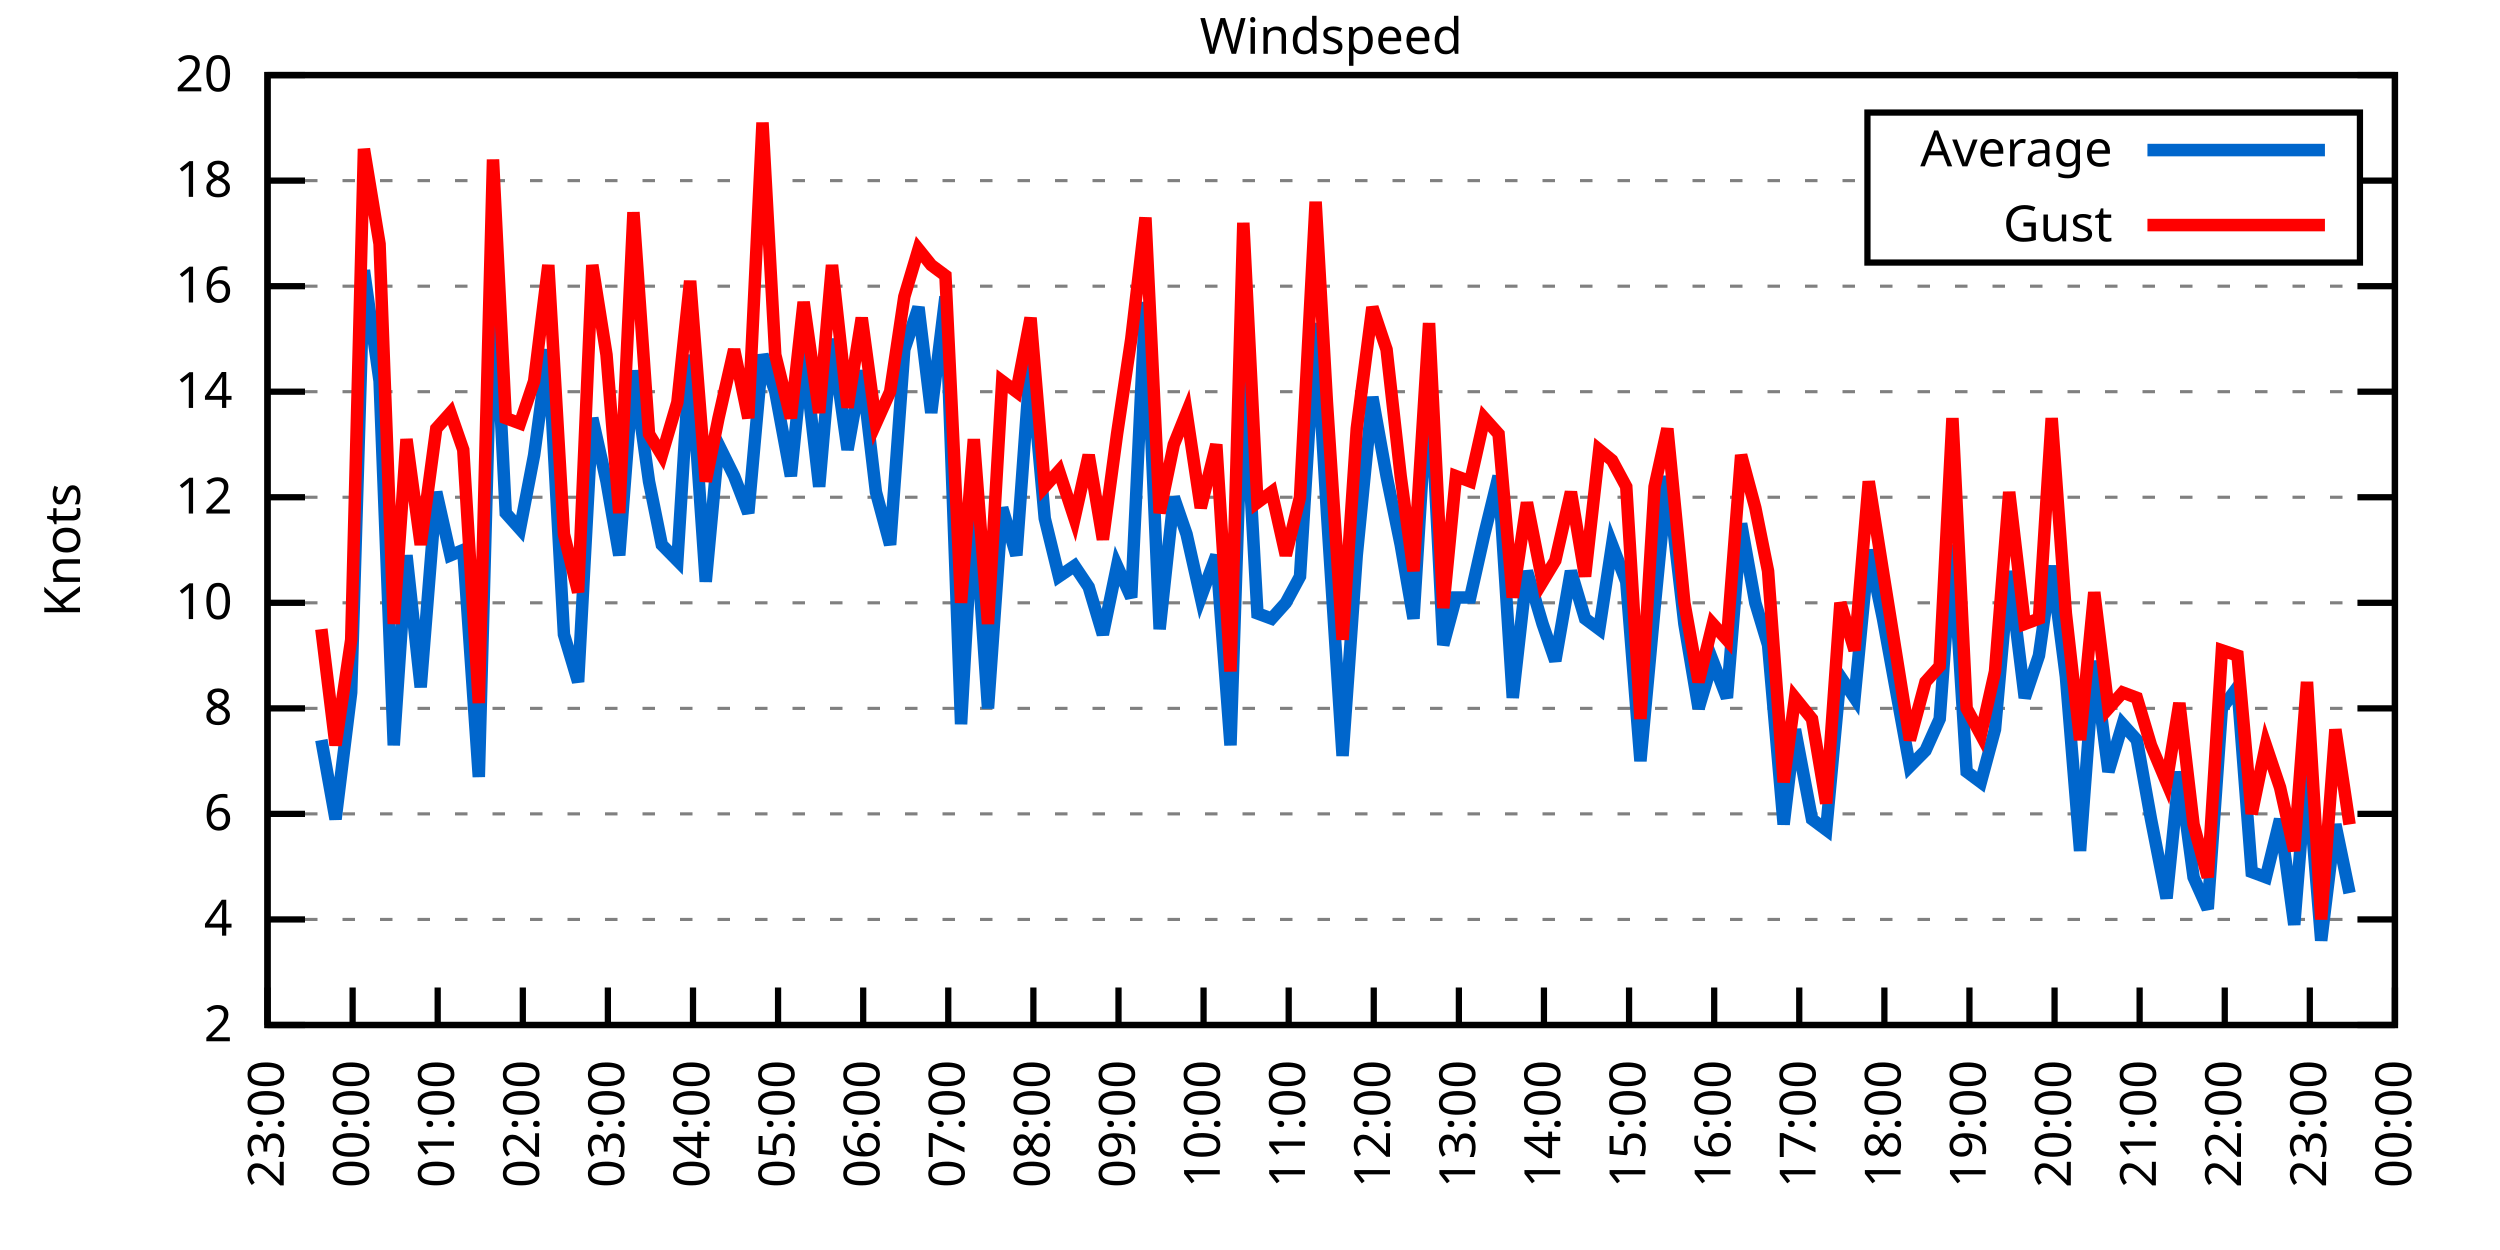
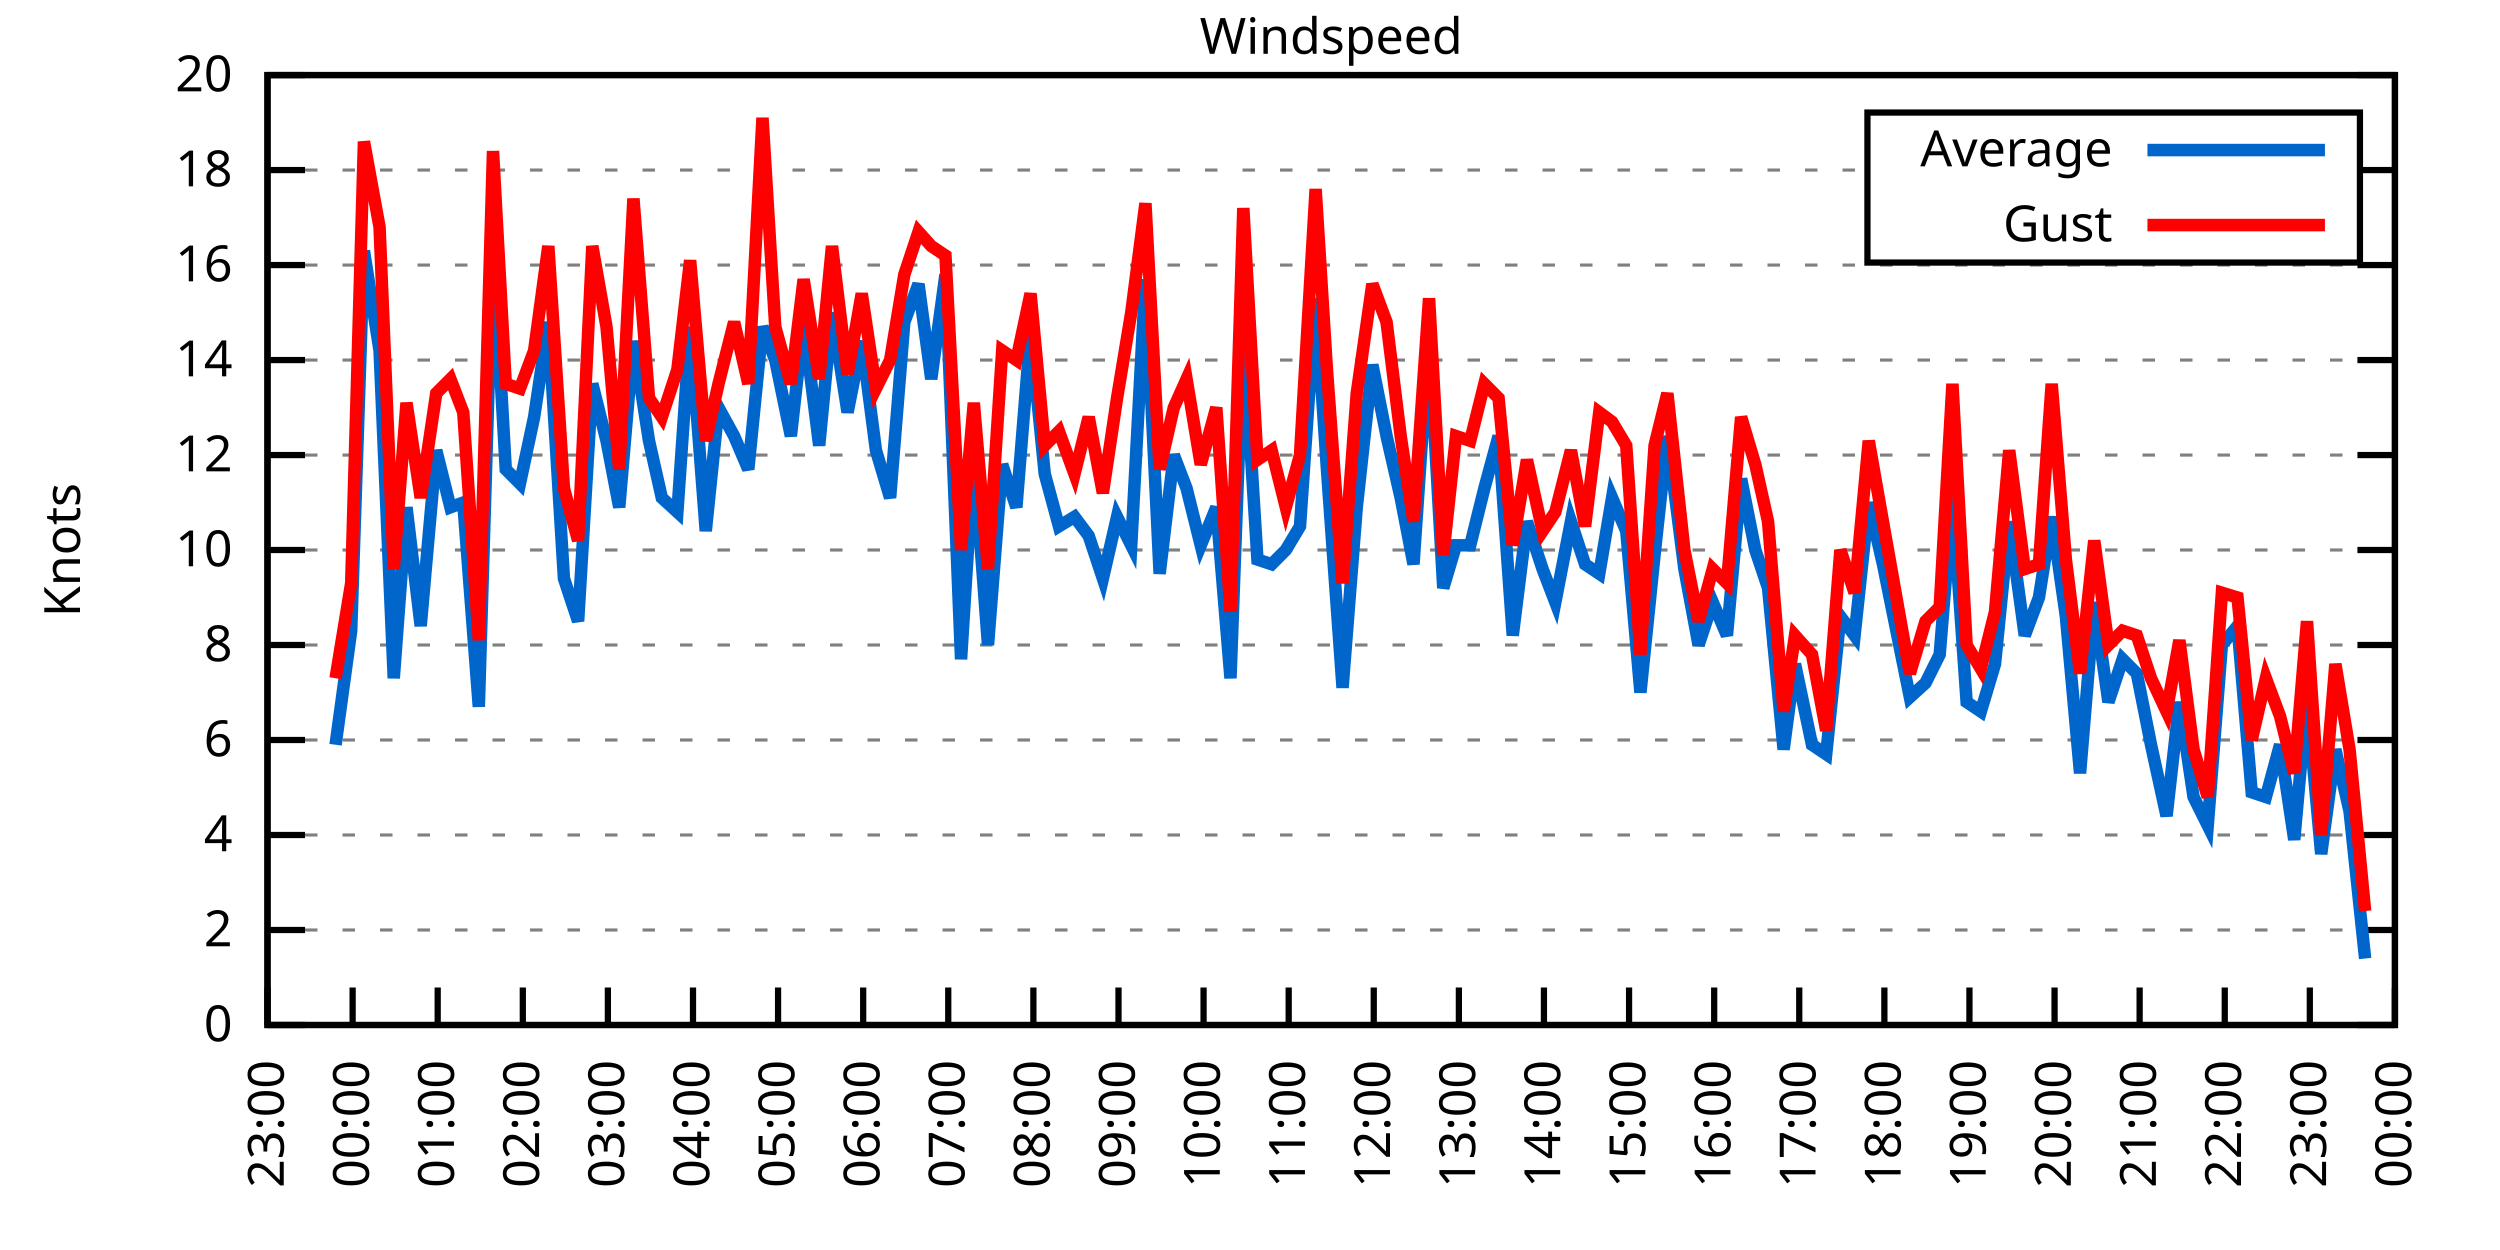
<svg xmlns="http://www.w3.org/2000/svg" xmlns:xlink="http://www.w3.org/1999/xlink" width="400" height="200" viewBox="0 0 400 200">
  <g id="gnuplot_canvas">
    <rect x="0" y="0" width="400" height="200" fill="none" />
    <defs>
      <circle id="gpDot" r="0.5" stroke-width="0.5" stroke="currentColor" />
      <path id="gpPt0" stroke-width="0.333" stroke="currentColor" d="M-1,0 h2 M0,-1 v2" />
      <path id="gpPt1" stroke-width="0.333" stroke="currentColor" d="M-1,-1 L1,1 M1,-1 L-1,1" />
      <path id="gpPt2" stroke-width="0.333" stroke="currentColor" d="M-1,0 L1,0 M0,-1 L0,1 M-1,-1 L1,1 M-1,1 L1,-1" />
      <rect id="gpPt3" stroke-width="0.333" stroke="currentColor" x="-1" y="-1" width="2" height="2" />
      <rect id="gpPt4" stroke-width="0.333" stroke="currentColor" fill="currentColor" x="-1" y="-1" width="2" height="2" />
      <circle id="gpPt5" stroke-width="0.333" stroke="currentColor" cx="0" cy="0" r="1" />
      <use xlink:href="#gpPt5" id="gpPt6" fill="currentColor" stroke="none" />
      <path id="gpPt7" stroke-width="0.333" stroke="currentColor" d="M0,-1.33 L-1.33,0.67 L1.33,0.67 z" />
      <use xlink:href="#gpPt7" id="gpPt8" fill="currentColor" stroke="none" />
      <use xlink:href="#gpPt7" id="gpPt9" stroke="currentColor" transform="rotate(180)" />
      <use xlink:href="#gpPt9" id="gpPt10" fill="currentColor" stroke="none" />
      <use xlink:href="#gpPt3" id="gpPt11" stroke="currentColor" transform="rotate(45)" />
      <use xlink:href="#gpPt11" id="gpPt12" fill="currentColor" stroke="none" />
      <path id="gpPt13" stroke-width="0.333" stroke="currentColor" d="M0,1.330 L1.265,0.411 L0.782,-1.067 L-0.782,-1.076 L-1.265,0.411 z" />
      <use xlink:href="#gpPt13" id="gpPt14" fill="currentColor" stroke="none" />
      <filter id="textbox" filterUnits="objectBoundingBox" x="0" y="0" height="1" width="1">
        <feFlood flood-color="white" flood-opacity="1" result="bgnd" />
        <feComposite in="SourceGraphic" in2="bgnd" operator="atop" />
      </filter>
      <filter id="greybox" filterUnits="objectBoundingBox" x="0" y="0" height="1" width="1">
        <feFlood flood-color="lightgrey" flood-opacity="1" result="grey" />
        <feComposite in="SourceGraphic" in2="grey" operator="atop" />
      </filter>
    </defs>
    <g fill="none" color="white" stroke="currentColor" stroke-width="1.00" stroke-linecap="butt" stroke-linejoin="miter">
</g>
    <g fill="none" color="black" stroke="currentColor" stroke-width="1.00" stroke-linecap="butt" stroke-linejoin="miter">
      <g stroke="none" shape-rendering="crispEdges">
        <polygon fill="rgb(255, 255, 255)" points="42.80,164.00 383.18,164.00 383.18,12.02 42.80,12.02 " />
      </g>
    </g>
    <g fill="none" color="black" stroke="currentColor" stroke-width="1.00" stroke-linecap="butt" stroke-linejoin="miter">
</g>
    <g fill="none" color="black" stroke="black" stroke-width="0.50" stroke-linecap="butt" stroke-linejoin="miter">
</g>
    <g fill="none" color="gray" stroke="currentColor" stroke-width="0.50" stroke-linecap="butt" stroke-linejoin="miter">
      <path stroke="gray" stroke-dasharray="2,4" class="gridline" d="M42.80,164.00 L383.19,164.00  " />
    </g>
    <g fill="none" color="gray" stroke="gray" stroke-width="1.00" stroke-linecap="butt" stroke-linejoin="miter">
</g>
    <g fill="none" color="black" stroke="currentColor" stroke-width="1.00" stroke-linecap="butt" stroke-linejoin="miter">
      <path stroke="black" d="M42.80,164.00 L48.80,164.00 M383.19,164.00 L377.19,164.00  " />
      <g transform="translate(37.20,166.60)" stroke="none" fill="black" font-family="Sans" font-size="8.00" text-anchor="end">
        <text>
+           <tspan font-family="Sans"> 0</tspan>
+         </text>
+       </g>
+     </g>
+     <g fill="none" color="black" stroke="currentColor" stroke-width="1.00" stroke-linecap="butt" stroke-linejoin="miter">
+ </g>
+     <g fill="none" color="black" stroke="black" stroke-width="0.50" stroke-linecap="butt" stroke-linejoin="miter">
+ </g>
+     <g fill="none" color="gray" stroke="currentColor" stroke-width="0.50" stroke-linecap="butt" stroke-linejoin="miter">
+       <path stroke="gray" stroke-dasharray="2,4" class="gridline" d="M42.80,148.80 L383.19,148.80  " />
+     </g>
+     <g fill="none" color="gray" stroke="gray" stroke-width="1.00" stroke-linecap="butt" stroke-linejoin="miter">
+ </g>
+     <g fill="none" color="black" stroke="currentColor" stroke-width="1.00" stroke-linecap="butt" stroke-linejoin="miter">
+       <path stroke="black" d="M42.80,148.80 L48.80,148.80 M383.19,148.80 L377.19,148.80  " />
+       <g transform="translate(37.20,151.40)" stroke="none" fill="black" font-family="Sans" font-size="8.00" text-anchor="end">
+         <text>
          <tspan font-family="Sans"> 2</tspan>
        </text>
      </g>
    </g>
    <g fill="none" color="black" stroke="currentColor" stroke-width="1.00" stroke-linecap="butt" stroke-linejoin="miter">
</g>
    <g fill="none" color="black" stroke="black" stroke-width="0.50" stroke-linecap="butt" stroke-linejoin="miter">
</g>
    <g fill="none" color="gray" stroke="currentColor" stroke-width="0.50" stroke-linecap="butt" stroke-linejoin="miter">
-       <path stroke="gray" stroke-dasharray="2,4" class="gridline" d="M42.80,147.11 L383.19,147.11  " />
-     </g>
-     <g fill="none" color="gray" stroke="gray" stroke-width="1.00" stroke-linecap="butt" stroke-linejoin="miter">
- </g>
-     <g fill="none" color="black" stroke="currentColor" stroke-width="1.00" stroke-linecap="butt" stroke-linejoin="miter">
-       <path stroke="black" d="M42.80,147.11 L48.80,147.11 M383.19,147.11 L377.19,147.11  " />
-       <g transform="translate(37.20,149.71)" stroke="none" fill="black" font-family="Sans" font-size="8.00" text-anchor="end">
+       <path stroke="gray" stroke-dasharray="2,4" class="gridline" d="M42.80,133.60 L383.19,133.60  " />
+     </g>
+     <g fill="none" color="gray" stroke="gray" stroke-width="1.00" stroke-linecap="butt" stroke-linejoin="miter">
+ </g>
+     <g fill="none" color="black" stroke="currentColor" stroke-width="1.00" stroke-linecap="butt" stroke-linejoin="miter">
+       <path stroke="black" d="M42.80,133.60 L48.80,133.60 M383.19,133.60 L377.19,133.60  " />
+       <g transform="translate(37.20,136.20)" stroke="none" fill="black" font-family="Sans" font-size="8.00" text-anchor="end">
        <text>
          <tspan font-family="Sans"> 4</tspan>
        </text>
      </g>
    </g>
    <g fill="none" color="black" stroke="currentColor" stroke-width="1.00" stroke-linecap="butt" stroke-linejoin="miter">
</g>
    <g fill="none" color="black" stroke="black" stroke-width="0.50" stroke-linecap="butt" stroke-linejoin="miter">
</g>
    <g fill="none" color="gray" stroke="currentColor" stroke-width="0.50" stroke-linecap="butt" stroke-linejoin="miter">
-       <path stroke="gray" stroke-dasharray="2,4" class="gridline" d="M42.80,130.22 L383.19,130.22  " />
-     </g>
-     <g fill="none" color="gray" stroke="gray" stroke-width="1.00" stroke-linecap="butt" stroke-linejoin="miter">
- </g>
-     <g fill="none" color="black" stroke="currentColor" stroke-width="1.00" stroke-linecap="butt" stroke-linejoin="miter">
-       <path stroke="black" d="M42.80,130.22 L48.80,130.22 M383.19,130.22 L377.19,130.22  " />
-       <g transform="translate(37.20,132.82)" stroke="none" fill="black" font-family="Sans" font-size="8.00" text-anchor="end">
+       <path stroke="gray" stroke-dasharray="2,4" class="gridline" d="M42.80,118.40 L383.19,118.40  " />
+     </g>
+     <g fill="none" color="gray" stroke="gray" stroke-width="1.00" stroke-linecap="butt" stroke-linejoin="miter">
+ </g>
+     <g fill="none" color="black" stroke="currentColor" stroke-width="1.00" stroke-linecap="butt" stroke-linejoin="miter">
+       <path stroke="black" d="M42.80,118.40 L48.80,118.40 M383.19,118.40 L377.19,118.40  " />
+       <g transform="translate(37.20,121.00)" stroke="none" fill="black" font-family="Sans" font-size="8.00" text-anchor="end">
        <text>
          <tspan font-family="Sans"> 6</tspan>
        </text>
      </g>
    </g>
    <g fill="none" color="black" stroke="currentColor" stroke-width="1.00" stroke-linecap="butt" stroke-linejoin="miter">
</g>
    <g fill="none" color="black" stroke="black" stroke-width="0.50" stroke-linecap="butt" stroke-linejoin="miter">
</g>
    <g fill="none" color="gray" stroke="currentColor" stroke-width="0.50" stroke-linecap="butt" stroke-linejoin="miter">
-       <path stroke="gray" stroke-dasharray="2,4" class="gridline" d="M42.80,113.34 L383.19,113.34  " />
-     </g>
-     <g fill="none" color="gray" stroke="gray" stroke-width="1.00" stroke-linecap="butt" stroke-linejoin="miter">
- </g>
-     <g fill="none" color="black" stroke="currentColor" stroke-width="1.00" stroke-linecap="butt" stroke-linejoin="miter">
-       <path stroke="black" d="M42.80,113.34 L48.80,113.34 M383.19,113.34 L377.19,113.34  " />
-       <g transform="translate(37.20,115.94)" stroke="none" fill="black" font-family="Sans" font-size="8.00" text-anchor="end">
+       <path stroke="gray" stroke-dasharray="2,4" class="gridline" d="M42.80,103.20 L383.19,103.20  " />
+     </g>
+     <g fill="none" color="gray" stroke="gray" stroke-width="1.00" stroke-linecap="butt" stroke-linejoin="miter">
+ </g>
+     <g fill="none" color="black" stroke="currentColor" stroke-width="1.00" stroke-linecap="butt" stroke-linejoin="miter">
+       <path stroke="black" d="M42.80,103.20 L48.80,103.20 M383.19,103.20 L377.19,103.20  " />
+       <g transform="translate(37.20,105.80)" stroke="none" fill="black" font-family="Sans" font-size="8.00" text-anchor="end">
        <text>
          <tspan font-family="Sans"> 8</tspan>
        </text>
      </g>
    </g>
    <g fill="none" color="black" stroke="currentColor" stroke-width="1.00" stroke-linecap="butt" stroke-linejoin="miter">
</g>
    <g fill="none" color="black" stroke="black" stroke-width="0.50" stroke-linecap="butt" stroke-linejoin="miter">
</g>
    <g fill="none" color="gray" stroke="currentColor" stroke-width="0.50" stroke-linecap="butt" stroke-linejoin="miter">
-       <path stroke="gray" stroke-dasharray="2,4" class="gridline" d="M42.80,96.45 L383.19,96.45  " />
-     </g>
-     <g fill="none" color="gray" stroke="gray" stroke-width="1.00" stroke-linecap="butt" stroke-linejoin="miter">
- </g>
-     <g fill="none" color="black" stroke="currentColor" stroke-width="1.00" stroke-linecap="butt" stroke-linejoin="miter">
-       <path stroke="black" d="M42.80,96.45 L48.80,96.45 M383.19,96.45 L377.19,96.45  " />
-       <g transform="translate(37.20,99.05)" stroke="none" fill="black" font-family="Sans" font-size="8.00" text-anchor="end">
+       <path stroke="gray" stroke-dasharray="2,4" class="gridline" d="M42.80,88.00 L383.19,88.00  " />
+     </g>
+     <g fill="none" color="gray" stroke="gray" stroke-width="1.00" stroke-linecap="butt" stroke-linejoin="miter">
+ </g>
+     <g fill="none" color="black" stroke="currentColor" stroke-width="1.00" stroke-linecap="butt" stroke-linejoin="miter">
+       <path stroke="black" d="M42.80,88.00 L48.80,88.00 M383.19,88.00 L377.19,88.00  " />
+       <g transform="translate(37.20,90.60)" stroke="none" fill="black" font-family="Sans" font-size="8.00" text-anchor="end">
        <text>
          <tspan font-family="Sans"> 10</tspan>
        </text>
      </g>
    </g>
    <g fill="none" color="black" stroke="currentColor" stroke-width="1.00" stroke-linecap="butt" stroke-linejoin="miter">
</g>
    <g fill="none" color="black" stroke="black" stroke-width="0.50" stroke-linecap="butt" stroke-linejoin="miter">
</g>
    <g fill="none" color="gray" stroke="currentColor" stroke-width="0.50" stroke-linecap="butt" stroke-linejoin="miter">
-       <path stroke="gray" stroke-dasharray="2,4" class="gridline" d="M42.80,79.56 L383.19,79.56  " />
-     </g>
-     <g fill="none" color="gray" stroke="gray" stroke-width="1.00" stroke-linecap="butt" stroke-linejoin="miter">
- </g>
-     <g fill="none" color="black" stroke="currentColor" stroke-width="1.00" stroke-linecap="butt" stroke-linejoin="miter">
-       <path stroke="black" d="M42.80,79.56 L48.80,79.56 M383.19,79.56 L377.19,79.56  " />
-       <g transform="translate(37.20,82.16)" stroke="none" fill="black" font-family="Sans" font-size="8.00" text-anchor="end">
+       <path stroke="gray" stroke-dasharray="2,4" class="gridline" d="M42.80,72.81 L383.19,72.81  " />
+     </g>
+     <g fill="none" color="gray" stroke="gray" stroke-width="1.00" stroke-linecap="butt" stroke-linejoin="miter">
+ </g>
+     <g fill="none" color="black" stroke="currentColor" stroke-width="1.00" stroke-linecap="butt" stroke-linejoin="miter">
+       <path stroke="black" d="M42.80,72.81 L48.80,72.81 M383.19,72.81 L377.19,72.81  " />
+       <g transform="translate(37.20,75.41)" stroke="none" fill="black" font-family="Sans" font-size="8.00" text-anchor="end">
        <text>
          <tspan font-family="Sans"> 12</tspan>
        </text>
      </g>
    </g>
    <g fill="none" color="black" stroke="currentColor" stroke-width="1.00" stroke-linecap="butt" stroke-linejoin="miter">
</g>
    <g fill="none" color="black" stroke="black" stroke-width="0.50" stroke-linecap="butt" stroke-linejoin="miter">
</g>
    <g fill="none" color="gray" stroke="currentColor" stroke-width="0.50" stroke-linecap="butt" stroke-linejoin="miter">
-       <path stroke="gray" stroke-dasharray="2,4" class="gridline" d="M42.80,62.67 L383.19,62.67  " />
-     </g>
-     <g fill="none" color="gray" stroke="gray" stroke-width="1.00" stroke-linecap="butt" stroke-linejoin="miter">
- </g>
-     <g fill="none" color="black" stroke="currentColor" stroke-width="1.00" stroke-linecap="butt" stroke-linejoin="miter">
-       <path stroke="black" d="M42.80,62.67 L48.80,62.67 M383.19,62.67 L377.19,62.67  " />
-       <g transform="translate(37.20,65.27)" stroke="none" fill="black" font-family="Sans" font-size="8.00" text-anchor="end">
+       <path stroke="gray" stroke-dasharray="2,4" class="gridline" d="M42.80,57.61 L383.19,57.61  " />
+     </g>
+     <g fill="none" color="gray" stroke="gray" stroke-width="1.00" stroke-linecap="butt" stroke-linejoin="miter">
+ </g>
+     <g fill="none" color="black" stroke="currentColor" stroke-width="1.00" stroke-linecap="butt" stroke-linejoin="miter">
+       <path stroke="black" d="M42.80,57.61 L48.80,57.61 M383.19,57.61 L377.19,57.61  " />
+       <g transform="translate(37.20,60.21)" stroke="none" fill="black" font-family="Sans" font-size="8.00" text-anchor="end">
        <text>
          <tspan font-family="Sans"> 14</tspan>
        </text>
      </g>
    </g>
    <g fill="none" color="black" stroke="currentColor" stroke-width="1.00" stroke-linecap="butt" stroke-linejoin="miter">
</g>
    <g fill="none" color="black" stroke="black" stroke-width="0.50" stroke-linecap="butt" stroke-linejoin="miter">
</g>
    <g fill="none" color="gray" stroke="currentColor" stroke-width="0.50" stroke-linecap="butt" stroke-linejoin="miter">
-       <path stroke="gray" stroke-dasharray="2,4" class="gridline" d="M42.80,45.79 L383.19,45.79  " />
-     </g>
-     <g fill="none" color="gray" stroke="gray" stroke-width="1.00" stroke-linecap="butt" stroke-linejoin="miter">
- </g>
-     <g fill="none" color="black" stroke="currentColor" stroke-width="1.00" stroke-linecap="butt" stroke-linejoin="miter">
-       <path stroke="black" d="M42.80,45.79 L48.80,45.79 M383.19,45.79 L377.19,45.79  " />
-       <g transform="translate(37.20,48.39)" stroke="none" fill="black" font-family="Sans" font-size="8.00" text-anchor="end">
+       <path stroke="gray" stroke-dasharray="2,4" class="gridline" d="M42.80,42.41 L383.19,42.41  " />
+     </g>
+     <g fill="none" color="gray" stroke="gray" stroke-width="1.00" stroke-linecap="butt" stroke-linejoin="miter">
+ </g>
+     <g fill="none" color="black" stroke="currentColor" stroke-width="1.00" stroke-linecap="butt" stroke-linejoin="miter">
+       <path stroke="black" d="M42.80,42.41 L48.80,42.41 M383.19,42.41 L377.19,42.41  " />
+       <g transform="translate(37.20,45.01)" stroke="none" fill="black" font-family="Sans" font-size="8.00" text-anchor="end">
        <text>
          <tspan font-family="Sans"> 16</tspan>
        </text>
      </g>
    </g>
    <g fill="none" color="black" stroke="currentColor" stroke-width="1.00" stroke-linecap="butt" stroke-linejoin="miter">
</g>
    <g fill="none" color="black" stroke="black" stroke-width="0.50" stroke-linecap="butt" stroke-linejoin="miter">
</g>
    <g fill="none" color="gray" stroke="currentColor" stroke-width="0.50" stroke-linecap="butt" stroke-linejoin="miter">
-       <path stroke="gray" stroke-dasharray="2,4" class="gridline" d="M42.80,28.90 L298.79,28.90 M377.59,28.90 L383.19,28.90  " />
-     </g>
-     <g fill="none" color="gray" stroke="gray" stroke-width="1.00" stroke-linecap="butt" stroke-linejoin="miter">
- </g>
-     <g fill="none" color="black" stroke="currentColor" stroke-width="1.00" stroke-linecap="butt" stroke-linejoin="miter">
-       <path stroke="black" d="M42.80,28.90 L48.80,28.90 M383.19,28.90 L377.19,28.90  " />
-       <g transform="translate(37.20,31.50)" stroke="none" fill="black" font-family="Sans" font-size="8.00" text-anchor="end">
+       <path stroke="gray" stroke-dasharray="2,4" class="gridline" d="M42.80,27.21 L298.79,27.21 M377.59,27.21 L383.19,27.21  " />
+     </g>
+     <g fill="none" color="gray" stroke="gray" stroke-width="1.00" stroke-linecap="butt" stroke-linejoin="miter">
+ </g>
+     <g fill="none" color="black" stroke="currentColor" stroke-width="1.00" stroke-linecap="butt" stroke-linejoin="miter">
+       <path stroke="black" d="M42.80,27.21 L48.80,27.21 M383.19,27.21 L377.19,27.21  " />
+       <g transform="translate(37.20,29.81)" stroke="none" fill="black" font-family="Sans" font-size="8.00" text-anchor="end">
        <text>
          <tspan font-family="Sans"> 18</tspan>
        </text>
      </g>
    </g>
    <g fill="none" color="black" stroke="currentColor" stroke-width="1.00" stroke-linecap="butt" stroke-linejoin="miter">
</g>
    <g fill="none" color="black" stroke="black" stroke-width="0.50" stroke-linecap="butt" stroke-linejoin="miter">
</g>
    <g fill="none" color="gray" stroke="currentColor" stroke-width="0.50" stroke-linecap="butt" stroke-linejoin="miter">
      <path stroke="gray" stroke-dasharray="2,4" class="gridline" d="M42.80,12.01 L383.19,12.01  " />
    </g>
    <g fill="none" color="gray" stroke="gray" stroke-width="1.00" stroke-linecap="butt" stroke-linejoin="miter">
</g>
    <g fill="none" color="black" stroke="currentColor" stroke-width="1.00" stroke-linecap="butt" stroke-linejoin="miter">
      <path stroke="black" d="M42.80,12.01 L48.80,12.01 M383.19,12.01 L377.19,12.01  " />
      <g transform="translate(37.20,14.61)" stroke="none" fill="black" font-family="Sans" font-size="8.00" text-anchor="end">
        <text>
          <tspan font-family="Sans"> 20</tspan>
        </text>
      </g>
    </g>
    <g fill="none" color="black" stroke="currentColor" stroke-width="1.00" stroke-linecap="butt" stroke-linejoin="miter">
      <path stroke="black" d="M42.80,164.00 L42.80,158.00  " />
      <g transform="translate(45.40,169.60) rotate(270.00)" stroke="none" fill="black" font-family="Sans" font-size="8.00" text-anchor="end">
        <text>
          <tspan font-family="Sans">23:00</tspan>
        </text>
      </g>
    </g>
    <g fill="none" color="black" stroke="currentColor" stroke-width="1.00" stroke-linecap="butt" stroke-linejoin="miter">
      <path stroke="black" d="M56.42,164.00 L56.42,158.00  " />
      <g transform="translate(59.02,169.60) rotate(270.00)" stroke="none" fill="black" font-family="Sans" font-size="8.00" text-anchor="end">
        <text>
          <tspan font-family="Sans">00:00</tspan>
        </text>
      </g>
    </g>
    <g fill="none" color="black" stroke="currentColor" stroke-width="1.00" stroke-linecap="butt" stroke-linejoin="miter">
      <path stroke="black" d="M70.03,164.00 L70.03,158.00  " />
      <g transform="translate(72.63,169.60) rotate(270.00)" stroke="none" fill="black" font-family="Sans" font-size="8.00" text-anchor="end">
        <text>
          <tspan font-family="Sans">01:00</tspan>
        </text>
      </g>
    </g>
    <g fill="none" color="black" stroke="currentColor" stroke-width="1.00" stroke-linecap="butt" stroke-linejoin="miter">
      <path stroke="black" d="M83.65,164.00 L83.65,158.00  " />
      <g transform="translate(86.25,169.60) rotate(270.00)" stroke="none" fill="black" font-family="Sans" font-size="8.00" text-anchor="end">
        <text>
          <tspan font-family="Sans">02:00</tspan>
        </text>
      </g>
    </g>
    <g fill="none" color="black" stroke="currentColor" stroke-width="1.00" stroke-linecap="butt" stroke-linejoin="miter">
      <path stroke="black" d="M97.26,164.00 L97.26,158.00  " />
      <g transform="translate(99.86,169.60) rotate(270.00)" stroke="none" fill="black" font-family="Sans" font-size="8.00" text-anchor="end">
        <text>
          <tspan font-family="Sans">03:00</tspan>
        </text>
      </g>
    </g>
    <g fill="none" color="black" stroke="currentColor" stroke-width="1.00" stroke-linecap="butt" stroke-linejoin="miter">
      <path stroke="black" d="M110.88,164.00 L110.88,158.00  " />
      <g transform="translate(113.48,169.60) rotate(270.00)" stroke="none" fill="black" font-family="Sans" font-size="8.00" text-anchor="end">
        <text>
          <tspan font-family="Sans">04:00</tspan>
        </text>
      </g>
    </g>
    <g fill="none" color="black" stroke="currentColor" stroke-width="1.00" stroke-linecap="butt" stroke-linejoin="miter">
      <path stroke="black" d="M124.49,164.00 L124.49,158.00  " />
      <g transform="translate(127.09,169.60) rotate(270.00)" stroke="none" fill="black" font-family="Sans" font-size="8.00" text-anchor="end">
        <text>
          <tspan font-family="Sans">05:00</tspan>
        </text>
      </g>
    </g>
    <g fill="none" color="black" stroke="currentColor" stroke-width="1.00" stroke-linecap="butt" stroke-linejoin="miter">
      <path stroke="black" d="M138.11,164.00 L138.11,158.00  " />
      <g transform="translate(140.71,169.60) rotate(270.00)" stroke="none" fill="black" font-family="Sans" font-size="8.00" text-anchor="end">
        <text>
          <tspan font-family="Sans">06:00</tspan>
        </text>
      </g>
    </g>
    <g fill="none" color="black" stroke="currentColor" stroke-width="1.00" stroke-linecap="butt" stroke-linejoin="miter">
      <path stroke="black" d="M151.72,164.00 L151.72,158.00  " />
      <g transform="translate(154.32,169.60) rotate(270.00)" stroke="none" fill="black" font-family="Sans" font-size="8.00" text-anchor="end">
        <text>
          <tspan font-family="Sans">07:00</tspan>
        </text>
      </g>
    </g>
    <g fill="none" color="black" stroke="currentColor" stroke-width="1.00" stroke-linecap="butt" stroke-linejoin="miter">
      <path stroke="black" d="M165.34,164.00 L165.34,158.00  " />
      <g transform="translate(167.94,169.60) rotate(270.00)" stroke="none" fill="black" font-family="Sans" font-size="8.00" text-anchor="end">
        <text>
          <tspan font-family="Sans">08:00</tspan>
        </text>
      </g>
    </g>
    <g fill="none" color="black" stroke="currentColor" stroke-width="1.00" stroke-linecap="butt" stroke-linejoin="miter">
      <path stroke="black" d="M178.96,164.00 L178.96,158.00  " />
      <g transform="translate(181.56,169.60) rotate(270.00)" stroke="none" fill="black" font-family="Sans" font-size="8.00" text-anchor="end">
        <text>
          <tspan font-family="Sans">09:00</tspan>
        </text>
      </g>
    </g>
    <g fill="none" color="black" stroke="currentColor" stroke-width="1.00" stroke-linecap="butt" stroke-linejoin="miter">
      <path stroke="black" d="M192.57,164.00 L192.57,158.00  " />
      <g transform="translate(195.17,169.60) rotate(270.00)" stroke="none" fill="black" font-family="Sans" font-size="8.00" text-anchor="end">
        <text>
          <tspan font-family="Sans">10:00</tspan>
        </text>
      </g>
    </g>
    <g fill="none" color="black" stroke="currentColor" stroke-width="1.00" stroke-linecap="butt" stroke-linejoin="miter">
      <path stroke="black" d="M206.19,164.00 L206.19,158.00  " />
      <g transform="translate(208.79,169.60) rotate(270.00)" stroke="none" fill="black" font-family="Sans" font-size="8.00" text-anchor="end">
        <text>
          <tspan font-family="Sans">11:00</tspan>
        </text>
      </g>
    </g>
    <g fill="none" color="black" stroke="currentColor" stroke-width="1.00" stroke-linecap="butt" stroke-linejoin="miter">
      <path stroke="black" d="M219.80,164.00 L219.80,158.00  " />
      <g transform="translate(222.40,169.60) rotate(270.00)" stroke="none" fill="black" font-family="Sans" font-size="8.00" text-anchor="end">
        <text>
          <tspan font-family="Sans">12:00</tspan>
        </text>
      </g>
    </g>
    <g fill="none" color="black" stroke="currentColor" stroke-width="1.00" stroke-linecap="butt" stroke-linejoin="miter">
      <path stroke="black" d="M233.42,164.00 L233.42,158.00  " />
      <g transform="translate(236.02,169.60) rotate(270.00)" stroke="none" fill="black" font-family="Sans" font-size="8.00" text-anchor="end">
        <text>
          <tspan font-family="Sans">13:00</tspan>
        </text>
      </g>
    </g>
    <g fill="none" color="black" stroke="currentColor" stroke-width="1.00" stroke-linecap="butt" stroke-linejoin="miter">
      <path stroke="black" d="M247.03,164.00 L247.03,158.00  " />
      <g transform="translate(249.63,169.60) rotate(270.00)" stroke="none" fill="black" font-family="Sans" font-size="8.00" text-anchor="end">
        <text>
          <tspan font-family="Sans">14:00</tspan>
        </text>
      </g>
    </g>
    <g fill="none" color="black" stroke="currentColor" stroke-width="1.00" stroke-linecap="butt" stroke-linejoin="miter">
      <path stroke="black" d="M260.65,164.00 L260.65,158.00  " />
      <g transform="translate(263.25,169.60) rotate(270.00)" stroke="none" fill="black" font-family="Sans" font-size="8.00" text-anchor="end">
        <text>
          <tspan font-family="Sans">15:00</tspan>
        </text>
      </g>
    </g>
    <g fill="none" color="black" stroke="currentColor" stroke-width="1.00" stroke-linecap="butt" stroke-linejoin="miter">
      <path stroke="black" d="M274.27,164.00 L274.27,158.00  " />
      <g transform="translate(276.87,169.60) rotate(270.00)" stroke="none" fill="black" font-family="Sans" font-size="8.00" text-anchor="end">
        <text>
          <tspan font-family="Sans">16:00</tspan>
        </text>
      </g>
    </g>
    <g fill="none" color="black" stroke="currentColor" stroke-width="1.00" stroke-linecap="butt" stroke-linejoin="miter">
      <path stroke="black" d="M287.88,164.00 L287.88,158.00  " />
      <g transform="translate(290.48,169.60) rotate(270.00)" stroke="none" fill="black" font-family="Sans" font-size="8.00" text-anchor="end">
        <text>
          <tspan font-family="Sans">17:00</tspan>
        </text>
      </g>
    </g>
    <g fill="none" color="black" stroke="currentColor" stroke-width="1.00" stroke-linecap="butt" stroke-linejoin="miter">
      <path stroke="black" d="M301.50,164.00 L301.50,158.00  " />
      <g transform="translate(304.10,169.60) rotate(270.00)" stroke="none" fill="black" font-family="Sans" font-size="8.00" text-anchor="end">
        <text>
          <tspan font-family="Sans">18:00</tspan>
        </text>
      </g>
    </g>
    <g fill="none" color="black" stroke="currentColor" stroke-width="1.00" stroke-linecap="butt" stroke-linejoin="miter">
      <path stroke="black" d="M315.11,164.00 L315.11,158.00  " />
      <g transform="translate(317.71,169.60) rotate(270.00)" stroke="none" fill="black" font-family="Sans" font-size="8.00" text-anchor="end">
        <text>
          <tspan font-family="Sans">19:00</tspan>
        </text>
      </g>
    </g>
    <g fill="none" color="black" stroke="currentColor" stroke-width="1.00" stroke-linecap="butt" stroke-linejoin="miter">
      <path stroke="black" d="M328.73,164.00 L328.73,158.00  " />
      <g transform="translate(331.33,169.60) rotate(270.00)" stroke="none" fill="black" font-family="Sans" font-size="8.00" text-anchor="end">
        <text>
          <tspan font-family="Sans">20:00</tspan>
        </text>
      </g>
    </g>
    <g fill="none" color="black" stroke="currentColor" stroke-width="1.00" stroke-linecap="butt" stroke-linejoin="miter">
      <path stroke="black" d="M342.34,164.00 L342.34,158.00  " />
      <g transform="translate(344.94,169.60) rotate(270.00)" stroke="none" fill="black" font-family="Sans" font-size="8.00" text-anchor="end">
        <text>
          <tspan font-family="Sans">21:00</tspan>
        </text>
      </g>
    </g>
    <g fill="none" color="black" stroke="currentColor" stroke-width="1.00" stroke-linecap="butt" stroke-linejoin="miter">
      <path stroke="black" d="M355.96,164.00 L355.96,158.00  " />
      <g transform="translate(358.56,169.60) rotate(270.00)" stroke="none" fill="black" font-family="Sans" font-size="8.00" text-anchor="end">
        <text>
          <tspan font-family="Sans">22:00</tspan>
        </text>
      </g>
    </g>
    <g fill="none" color="black" stroke="currentColor" stroke-width="1.00" stroke-linecap="butt" stroke-linejoin="miter">
      <path stroke="black" d="M369.57,164.00 L369.57,158.00  " />
      <g transform="translate(372.17,169.60) rotate(270.00)" stroke="none" fill="black" font-family="Sans" font-size="8.00" text-anchor="end">
        <text>
          <tspan font-family="Sans">23:00</tspan>
        </text>
      </g>
    </g>
    <g fill="none" color="black" stroke="currentColor" stroke-width="1.00" stroke-linecap="butt" stroke-linejoin="miter">
      <path stroke="black" d="M383.19,164.00 L383.19,158.00  " />
      <g transform="translate(385.79,169.60) rotate(270.00)" stroke="none" fill="black" font-family="Sans" font-size="8.00" text-anchor="end">
        <text>
          <tspan font-family="Sans">00:00</tspan>
        </text>
      </g>
    </g>
    <g fill="none" color="black" stroke="currentColor" stroke-width="1.00" stroke-linecap="butt" stroke-linejoin="miter">
</g>
    <g fill="none" color="black" stroke="currentColor" stroke-width="1.00" stroke-linecap="butt" stroke-linejoin="miter">
      <path stroke="black" d="M42.80,12.01 L42.80,164.00 L383.19,164.00 L383.19,12.01 L42.80,12.01 Z  " />
    </g>
    <g fill="none" color="black" stroke="currentColor" stroke-width="1.00" stroke-linecap="butt" stroke-linejoin="miter">
</g>
    <g fill="none" color="black" stroke="currentColor" stroke-width="1.00" stroke-linecap="butt" stroke-linejoin="miter">
      <path stroke="black" d="M298.79,42.01 L298.79,18.01 L377.59,18.01 L377.59,42.01 L298.79,42.01 Z  " />
    </g>
    <g id="Windspeed_plot_1">
      <g fill="none" color="white" stroke="black" stroke-width="2.00" stroke-linecap="butt" stroke-linejoin="miter">
</g>
      <g fill="none" color="black" stroke="currentColor" stroke-width="2.00" stroke-linecap="butt" stroke-linejoin="miter">
        <g transform="translate(337.99,26.61)" stroke="none" fill="black" font-family="Sans" font-size="8.00" text-anchor="end">
          <text>
            <tspan font-family="Sans">Average</tspan>
          </text>
        </g>
      </g>
      <g fill="none" color="black" stroke="currentColor" stroke-width="2.00" stroke-linecap="butt" stroke-linejoin="miter">
-         <path stroke="rgb(  0, 102, 204)" d="M343.59,24.01 L371.99,24.01 M51.42,118.40 L53.69,131.07 L56.19,110.80 L58.23,43.25 L60.73,60.98 L63.00,119.25   L65.04,88.85 L67.31,109.96 L69.80,78.72 L72.07,88.85 L74.12,88.00 L76.61,124.31 L78.88,41.56 L80.92,82.09   L83.19,84.63 L85.46,72.81 L87.73,55.92 L90.23,101.52 L92.50,109.11 L94.77,66.90 L97.04,77.03 L99.08,88.85   L101.35,59.30 L103.84,77.03 L105.89,87.16 L108.38,89.69 L110.42,56.76 L112.92,93.07 L114.96,71.12 L117.46,76.18   L119.73,82.09 L122.00,56.76 L124.04,62.67 L126.54,76.18 L128.58,55.92 L131.07,77.87 L133.12,54.23 L135.61,71.96   L137.88,59.30 L140.15,78.72 L142.42,87.16 L144.69,55.92 L146.96,49.16 L149.00,66.05 L151.27,47.47 L153.77,115.87   L155.81,79.56 L158.08,113.34 L160.35,81.25 L162.62,88.85 L164.89,57.61 L167.16,82.94 L169.43,92.23 L171.92,90.54   L174.19,93.92 L176.46,101.52 L178.73,90.54 L181.00,95.60 L183.27,48.32 L185.54,100.67 L187.81,79.56 L189.85,85.47   L192.12,95.60 L194.61,88.85 L196.88,119.25 L198.93,57.61 L201.19,98.14 L203.46,98.98 L205.73,96.45 L208.00,92.23   L210.50,51.70 L212.31,82.09 L214.81,120.94 L217.08,88.85 L219.58,63.52 L221.85,76.18 L224.11,87.16 L226.16,98.98   L228.65,58.45 L230.92,103.20 L232.96,95.60 L235.23,95.60 L237.50,85.47 L239.77,76.18 L242.04,111.65 L244.31,91.38   L246.81,99.83 L248.85,105.74 L251.35,91.38 L253.61,98.98 L255.88,100.67 L257.93,87.16 L260.20,93.07 L262.47,121.78   L264.73,97.29 L266.78,76.18 L269.50,99.83 L271.77,113.34 L274.04,105.74 L276.31,111.65 L278.58,83.78 L280.85,96.45   L282.89,103.20 L285.38,131.91 L287.20,116.71 L289.92,131.07 L292.19,132.76 L294.46,108.27 L296.73,111.65 L299.00,88.00   L301.27,98.98 L305.58,122.62 L308.08,120.09 L310.35,115.03 L312.39,87.16 L314.66,123.47 L316.93,125.16 L319.20,116.71   L321.47,91.38 L323.96,111.65 L326.23,104.89 L328.27,90.54 L330.54,108.27 L332.81,136.14 L335.08,105.74 L337.35,123.47   L339.62,115.87 L341.89,118.40 L344.16,131.07 L346.65,143.73 L348.70,123.47 L350.97,140.36 L353.24,145.42 L355.50,113.34   L358.00,109.96 L360.27,139.51 L362.54,140.36 L364.81,131.07 L367.08,147.96 L369.12,122.62 L371.39,150.49 L373.66,131.91   L375.93,142.89  " />
+         <path stroke="rgb(  0, 102, 204)" d="M343.59,24.01 L371.99,24.01 M53.69,119.16 L56.19,100.92 L58.23,40.13 L60.73,56.09 L63.00,108.52 L65.04,81.17   L67.31,100.16 L69.80,72.05 L72.07,81.17 L74.12,80.41 L76.61,113.08 L78.88,38.61 L80.92,75.09 L83.19,77.37   L85.46,66.73 L87.73,51.53 L90.23,92.56 L92.50,99.40 L94.77,61.41 L97.04,70.53 L99.08,81.17 L101.35,54.57   L103.84,70.53 L105.89,79.65 L108.38,81.93 L110.42,52.29 L112.92,84.97 L114.96,65.21 L117.46,69.77 L119.73,75.09   L122.00,52.29 L124.04,57.61 L126.54,69.77 L128.58,51.53 L131.07,71.29 L133.12,50.01 L135.61,65.97 L137.88,54.57   L140.15,72.05 L142.42,79.65 L144.69,51.53 L146.96,45.45 L149.00,60.65 L151.27,43.93 L153.77,105.48 L155.81,72.81   L158.08,103.20 L160.35,74.33 L162.62,81.17 L164.89,53.05 L167.16,75.85 L169.43,84.21 L171.92,82.69 L174.19,85.73   L176.46,92.56 L178.73,82.69 L181.00,87.25 L183.27,44.69 L185.54,91.80 L187.81,72.81 L189.85,78.13 L192.12,87.25   L194.61,81.17 L196.88,108.52 L198.93,53.05 L201.19,89.52 L203.46,90.28 L205.73,88.00 L208.00,84.21 L210.50,47.73   L212.31,75.09 L214.81,110.04 L217.08,81.17 L219.58,58.37 L221.85,69.77 L224.11,79.65 L226.16,90.28 L228.65,53.81   L230.92,94.08 L232.96,87.25 L235.23,87.25 L237.50,78.13 L239.77,69.77 L242.04,101.68 L244.31,83.45 L246.81,91.04   L248.85,96.36 L251.35,83.45 L253.61,90.28 L255.88,91.80 L257.93,79.65 L260.20,84.97 L262.47,110.80 L264.73,88.76   L266.78,69.77 L269.50,91.04 L271.77,103.20 L274.04,96.36 L276.31,101.68 L278.58,76.61 L280.85,88.00 L282.89,94.08   L285.38,119.92 L287.20,106.24 L289.92,119.16 L292.19,120.68 L294.46,98.64 L296.73,101.68 L299.00,80.41 L301.27,90.28   L305.58,111.56 L308.08,109.28 L310.35,104.72 L312.39,79.65 L314.66,112.32 L316.93,113.84 L319.20,106.24 L321.47,83.45   L323.96,101.68 L326.23,95.60 L328.27,82.69 L330.54,98.64 L332.81,123.72 L335.08,96.36 L337.35,112.32 L339.62,105.48   L341.89,107.76 L344.16,119.16 L346.65,130.56 L348.70,112.32 L350.97,127.52 L353.24,132.08 L355.50,103.20 L358.00,100.16   L360.27,126.76 L362.54,127.52 L364.81,119.16 L367.08,134.36 L369.12,111.56 L371.39,136.64 L373.66,119.92 L375.93,129.80   L378.42,153.36  " />
      </g>
    </g>
    <g id="Windspeed_plot_2">
      <g fill="none" color="black" stroke="currentColor" stroke-width="2.00" stroke-linecap="butt" stroke-linejoin="miter">
        <g transform="translate(337.99,38.61)" stroke="none" fill="black" font-family="Sans" font-size="8.00" text-anchor="end">
          <text>
            <tspan font-family="Sans">Gust</tspan>
          </text>
        </g>
      </g>
      <g fill="none" color="black" stroke="currentColor" stroke-width="2.00" stroke-linecap="butt" stroke-linejoin="miter">
-         <path stroke="rgb(255,   0,   0)" d="M343.59,36.01 L371.99,36.01 M51.42,100.67 L53.69,119.25 L56.19,102.36 L58.23,23.83 L60.73,39.03 L63.00,99.83   L65.04,70.27 L67.31,87.16 L69.80,68.58 L72.07,66.05 L74.12,71.96 L76.61,112.49 L78.88,25.52 L80.92,66.90   L83.19,67.74 L85.46,60.98 L87.73,42.41 L90.23,85.47 L92.50,94.76 L94.77,42.41 L97.04,56.76 L99.08,82.09   L101.35,33.96 L103.84,69.43 L105.89,72.81 L108.38,64.36 L110.42,44.94 L112.92,77.03 L114.96,66.90 L117.46,55.92   L119.73,66.90 L122.00,19.61 L124.04,56.76 L126.54,66.90 L128.58,48.32 L131.07,66.05 L133.12,42.41 L135.61,65.21   L137.88,50.85 L140.15,67.74 L142.42,62.67 L144.69,47.47 L146.96,39.87 L149.00,42.41 L151.27,44.10 L153.77,96.45   L155.81,70.27 L158.08,99.83 L160.35,60.98 L162.62,62.67 L164.89,50.85 L167.16,77.87 L169.43,75.34 L171.92,82.94   L174.19,72.81 L176.46,86.32 L178.73,69.43 L181.00,54.23 L183.27,34.81 L185.54,82.09 L187.81,71.12 L189.85,66.05   L192.12,81.25 L194.61,71.12 L196.88,107.43 L198.93,35.65 L201.19,80.41 L203.46,78.72 L205.73,88.85 L208.00,79.56   L210.50,32.28 L212.31,64.36 L214.81,102.36 L217.08,68.58 L219.58,49.16 L221.85,55.92 L224.11,76.18 L226.16,91.38   L228.65,51.70 L230.92,97.29 L232.96,76.18 L235.23,77.03 L237.50,66.90 L239.77,69.43 L242.04,95.60 L244.31,80.41   L246.81,93.07 L248.85,89.69 L251.35,78.72 L253.61,92.23 L255.88,71.96 L257.93,73.65 L260.20,77.87 L262.47,115.03   L264.73,77.87 L266.78,68.58 L269.50,96.45 L271.77,109.11 L274.04,99.83 L276.31,102.36 L278.58,72.81 L280.85,81.25   L282.89,91.38 L285.38,125.16 L287.20,111.65 L289.92,115.03 L292.19,128.54 L294.46,96.45 L296.73,104.05 L299.00,77.03   L301.27,91.38 L305.58,118.40 L308.08,109.11 L310.35,106.58 L312.39,66.90 L314.66,113.34 L316.93,117.56 L319.20,107.43   L321.47,78.72 L323.96,99.83 L326.23,98.98 L328.27,66.90 L330.54,98.14 L332.81,118.40 L335.08,94.76 L337.35,113.34   L339.62,110.80 L341.89,111.65 L344.16,119.25 L346.65,125.16 L348.70,112.49 L350.97,131.91 L353.24,140.36 L355.50,104.05   L358.00,104.89 L360.27,130.22 L362.54,119.25 L364.81,126.00 L367.08,136.14 L369.12,109.11 L371.39,147.11 L373.66,116.71   L375.93,131.91  " />
+         <path stroke="rgb(255,   0,   0)" d="M343.59,36.01 L371.99,36.01 M53.69,108.52 L56.19,93.32 L58.23,22.65 L60.73,36.33 L63.00,91.04 L65.04,64.45   L67.31,79.65 L69.80,62.93 L72.07,60.65 L74.12,65.97 L76.61,102.44 L78.88,24.17 L80.92,61.41 L83.19,62.17   L85.46,56.09 L87.73,39.37 L90.23,78.13 L92.50,86.49 L94.77,39.37 L97.04,52.29 L99.08,75.09 L101.35,31.77   L103.84,63.69 L105.89,66.73 L108.38,59.13 L110.42,41.65 L112.92,70.53 L114.96,61.41 L117.46,51.53 L119.73,61.41   L122.00,18.85 L124.04,52.29 L126.54,61.41 L128.58,44.69 L131.07,60.65 L133.12,39.37 L135.61,59.89 L137.88,46.97   L140.15,62.17 L142.42,57.61 L144.69,43.93 L146.96,37.09 L149.00,39.37 L151.27,40.89 L153.77,88.00 L155.81,64.45   L158.08,91.04 L160.35,56.09 L162.62,57.61 L164.89,46.97 L167.16,71.29 L169.43,69.01 L171.92,75.85 L174.19,66.73   L176.46,78.89 L178.73,63.69 L181.00,50.01 L183.27,32.53 L185.54,75.09 L187.81,65.21 L189.85,60.65 L192.12,74.33   L194.61,65.21 L196.88,97.88 L198.93,33.29 L201.19,73.57 L203.46,72.05 L205.73,81.17 L208.00,72.81 L210.50,30.25   L212.31,59.13 L214.81,93.32 L217.08,62.93 L219.58,45.45 L221.85,51.53 L224.11,69.77 L226.16,83.45 L228.65,47.73   L230.92,88.76 L232.96,69.77 L235.23,70.53 L237.50,61.41 L239.77,63.69 L242.04,87.25 L244.31,73.57 L246.81,84.97   L248.85,81.93 L251.35,72.05 L253.61,84.21 L255.88,65.97 L257.93,67.49 L260.20,71.29 L262.47,104.72 L264.73,71.29   L266.78,62.93 L269.50,88.00 L271.77,99.40 L274.04,91.04 L276.31,93.32 L278.58,66.73 L280.85,74.33 L282.89,83.45   L285.38,113.84 L287.20,101.68 L289.92,104.72 L292.19,116.88 L294.46,88.00 L296.73,94.84 L299.00,70.53 L301.27,83.45   L305.58,107.76 L308.08,99.40 L310.35,97.12 L312.39,61.41 L314.66,103.20 L316.93,107.00 L319.20,97.88 L321.47,72.05   L323.96,91.04 L326.23,90.28 L328.27,61.41 L330.54,89.52 L332.81,107.76 L335.08,86.49 L337.35,103.20 L339.62,100.92   L341.89,101.68 L344.16,108.52 L346.65,113.84 L348.70,102.44 L350.97,119.92 L353.24,127.52 L355.50,94.84 L358.00,95.60   L360.27,118.40 L362.54,108.52 L364.81,114.60 L367.08,123.72 L369.12,99.40 L371.39,133.60 L373.66,106.24 L375.93,119.92   L378.42,145.76  " />
      </g>
    </g>
    <g fill="none" color="black" stroke="currentColor" stroke-width="2.00" stroke-linecap="butt" stroke-linejoin="miter">
</g>
    <g fill="none" color="black" stroke="black" stroke-width="1.00" stroke-linecap="butt" stroke-linejoin="miter">
</g>
    <g fill="none" color="black" stroke="currentColor" stroke-width="1.00" stroke-linecap="butt" stroke-linejoin="miter">
      <path stroke="black" d="M42.80,12.01 L42.80,164.00 L383.19,164.00 L383.19,12.01 L42.80,12.01 Z  " />
      <g transform="translate(12.80,88.01) rotate(270.00)" stroke="none" fill="black" font-family="Sans" font-size="8.00" text-anchor="middle">
        <text>
          <tspan font-family="Sans">Knots</tspan>
        </text>
      </g>
    </g>
    <g fill="none" color="black" stroke="currentColor" stroke-width="1.00" stroke-linecap="butt" stroke-linejoin="miter">
</g>
    <g fill="none" color="black" stroke="currentColor" stroke-width="1.00" stroke-linecap="butt" stroke-linejoin="miter">
      <g transform="translate(212.99,8.61)" stroke="none" fill="black" font-family="Sans" font-size="8.00" text-anchor="middle">
        <text>
          <tspan font-family="Sans">Windspeed</tspan>
        </text>
      </g>
    </g>
    <g fill="none" color="black" stroke="currentColor" stroke-width="1.00" stroke-linecap="butt" stroke-linejoin="miter">
</g>
  </g>
</svg>
